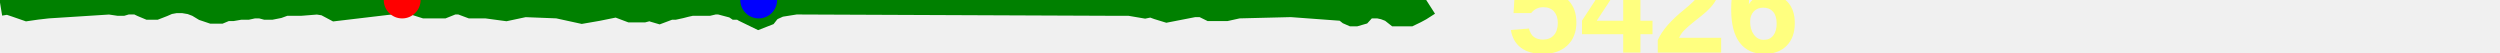
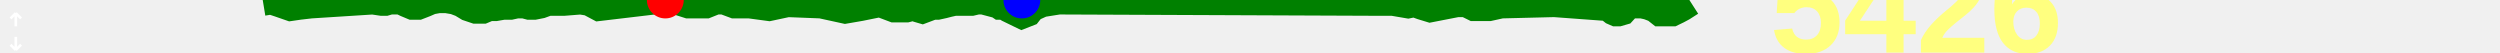
<svg xmlns="http://www.w3.org/2000/svg" baseProfile="full" height="20px" version="1.1" width="950px">
  <defs />
-   <path d="M 0 1.0 L 3.03 0.5 L 6.032 1.5 L 10.352 3.0 L 13.796 2.5 L 18.146 2.0 L 41.625 0.5 L 45.001 1.0 L 46.503 1.0 L 48.207 0.5 L 49.922 0.5 L 52.185 0.5 L 54.273 1.5 L 56.662 2.5 L 58.992 2.5 L 61.566 1.5 L 63.865 0.5 L 66.597 0.0 L 69.698 0.0 L 72.653 0.5 L 75.285 1.5 L 77.763 3.0 L 80.737 4.0 L 83.556 4.0 L 85.946 3.0 L 88.365 3.0 L 91.252 2.5 L 94.015 2.5 L 96.302 2.0 L 97.87 2.0 L 99.175 2.0 L 101.055 2.5 L 103.044 2.5 L 105.563 2.0 L 108.313 1.0 L 110.689 1.0 L 114.337 1.0 L 120.617 0.5 L 123.773 1.0 L 127.532 3.0 L 152.824 0.0 L 156.837 0.5 L 161.541 2.0 L 168.318 2.0 L 172.07 0.5 L 175.049 0.5 L 179.069 2.0 L 184.861 2.0 L 192.281 3.0 L 199.318 1.5 L 212.009 2.0 L 221.173 4.0 L 226.956 3.0 L 234.362 1.5 L 239.67 3.5 L 244.553 3.5 L 246.468 3.0 L 247.47 3.0 L 248.775 3.5 L 250.481 4.0 L 254.482 2.5 L 256.262 2.5 L 258.548 2.0 L 260.48 1.5 L 262.728 1.0 L 265.848 1.0 L 269.261 1.0 L 271.39 0.5 L 273.54 0.5 L 279.219 2.0 L 279.962 2.5 L 281.413 2.5 L 282.321 3.0 L 283.156 3.5 L 288.304 6.0 L 290.864 5.0 L 291.646 4.0 L 292.753 3.0 L 296.058 1.5 L 302.351 0.5 L 422.032 1.0 L 423.696 1.0 L 425.009 1.0 L 426.681 1.0 L 429.231 1.0 L 435.079 2.0 L 437.471 1.5 L 440.212 2.5 L 443.472 3.5 L 453.737 1.5 L 457.003 1.5 L 460.053 3.0 L 463.07 3.0 L 465.936 3.0 L 470.464 2.0 L 490.61 1.5 L 510.961 3.0 L 512.86 4.5 L 514.004 5.0 L 515.068 5.0 L 516.793 4.5 L 518.619 2.5 L 520.642 2.0 L 523.939 2.0 L 526.226 2.5 L 528.84 3.5 L 530.743 5.0 L 533.671 5.0 L 535.556 5.0 L 537.622 4.0 L 539.48 3.0 L 542.602 1.0 L 542.602 1.0" fill="none" stroke="green" stroke-width="10" />
-   <circle cx="152.824" cy="0" fill="red" r="7" stroke="none" />
-   <circle cx="288.304" cy="0" fill="blue" r="7" stroke="none" />
-   <text fill="#ffff7f" font-family="Arial" font-size="50px" font-weight="bold" stroke="none" x="572.602" y="20">5426</text>
+   <path d="M 100.0 1.0 L 103.03 0.5 L 106.032 1.5 L 110.352 3.0 L 113.796 2.5 L 118.146 2.0 L 141.625 0.5 L 145.001 1.0 L 146.503 1.0 L 148.207 0.5 L 149.922 0.5 L 152.185 0.5 L 154.273 1.5 L 156.662 2.5 L 158.992 2.5 L 161.566 1.5 L 163.865 0.5 L 166.597 0.0 L 169.698 0.0 L 172.653 0.5 L 175.285 1.5 L 177.763 3.0 L 180.737 4.0 L 183.556 4.0 L 185.946 3.0 L 188.365 3.0 L 191.252 2.5 L 194.015 2.5 L 196.302 2.0 L 197.87 2.0 L 199.175 2.0 L 201.055 2.5 L 203.044 2.5 L 205.563 2.0 L 208.313 1.0 L 210.689 1.0 L 214.337 1.0 L 220.617 0.5 L 223.773 1.0 L 227.532 3.0 L 252.824 0.0 L 256.837 0.5 L 261.541 2.0 L 268.318 2.0 L 272.07 0.5 L 275.049 0.5 L 279.069 2.0 L 284.861 2.0 L 292.281 3.0 L 299.318 1.5 L 312.009 2.0 L 321.173 4.0 L 326.956 3.0 L 334.362 1.5 L 339.67 3.5 L 344.553 3.5 L 346.468 3.0 L 347.47 3.0 L 348.775 3.5 L 350.481 4.0 L 354.482 2.5 L 356.262 2.5 L 358.548 2.0 L 360.48 1.5 L 362.728 1.0 L 365.848 1.0 L 369.261 1.0 L 371.39 0.5 L 373.54 0.5 L 379.219 2.0 L 379.962 2.5 L 381.413 2.5 L 382.321 3.0 L 383.156 3.5 L 388.304 6.0 L 390.864 5.0 L 391.646 4.0 L 392.753 3.0 L 396.058 1.5 L 402.351 0.5 L 522.032 1.0 L 523.696 1.0 L 525.009 1.0 L 526.681 1.0 L 529.231 1.0 L 535.079 2.0 L 537.471 1.5 L 540.212 2.5 L 543.472 3.5 L 553.737 1.5 L 557.003 1.5 L 560.053 3.0 L 563.07 3.0 L 565.936 3.0 L 570.464 2.0 L 590.61 1.5 L 610.961 3.0 L 612.86 4.5 L 614.004 5.0 L 615.068 5.0 L 616.793 4.5 L 618.619 2.5 L 620.642 2.0 L 623.939 2.0 L 626.226 2.5 L 628.84 3.5 L 630.743 5.0 L 633.671 5.0 L 635.556 5.0 L 637.622 4.0 L 639.48 3.0 L 642.602 1.0 L 642.602 1.0" fill="none" stroke="green" stroke-width="10" />
+   <path d="M6 10V5M6 5L4 7M6 5L8 7M6 14V19M6 19L8 17M6 19L4 17" fill="none" stroke="white" />
+   <text fill="#ffff7f" font-family="Arial" font-size="50px" font-weight="bold" stroke="none" x="20" y="0">11</text>
+   <text fill="#ffff7f" font-family="Arial" font-size="50px" font-weight="bold" stroke="none" x="20" y="60">-1</text>
+   <circle cx="252.824" cy="0" fill="red" r="7" stroke="none" />
+   <circle cx="388.304" cy="0" fill="blue" r="7" stroke="none" />
+   <text fill="#ffff7f" font-family="Arial" font-size="50px" font-weight="bold" stroke="none" x="672.602" y="20">5426</text>
</svg>
